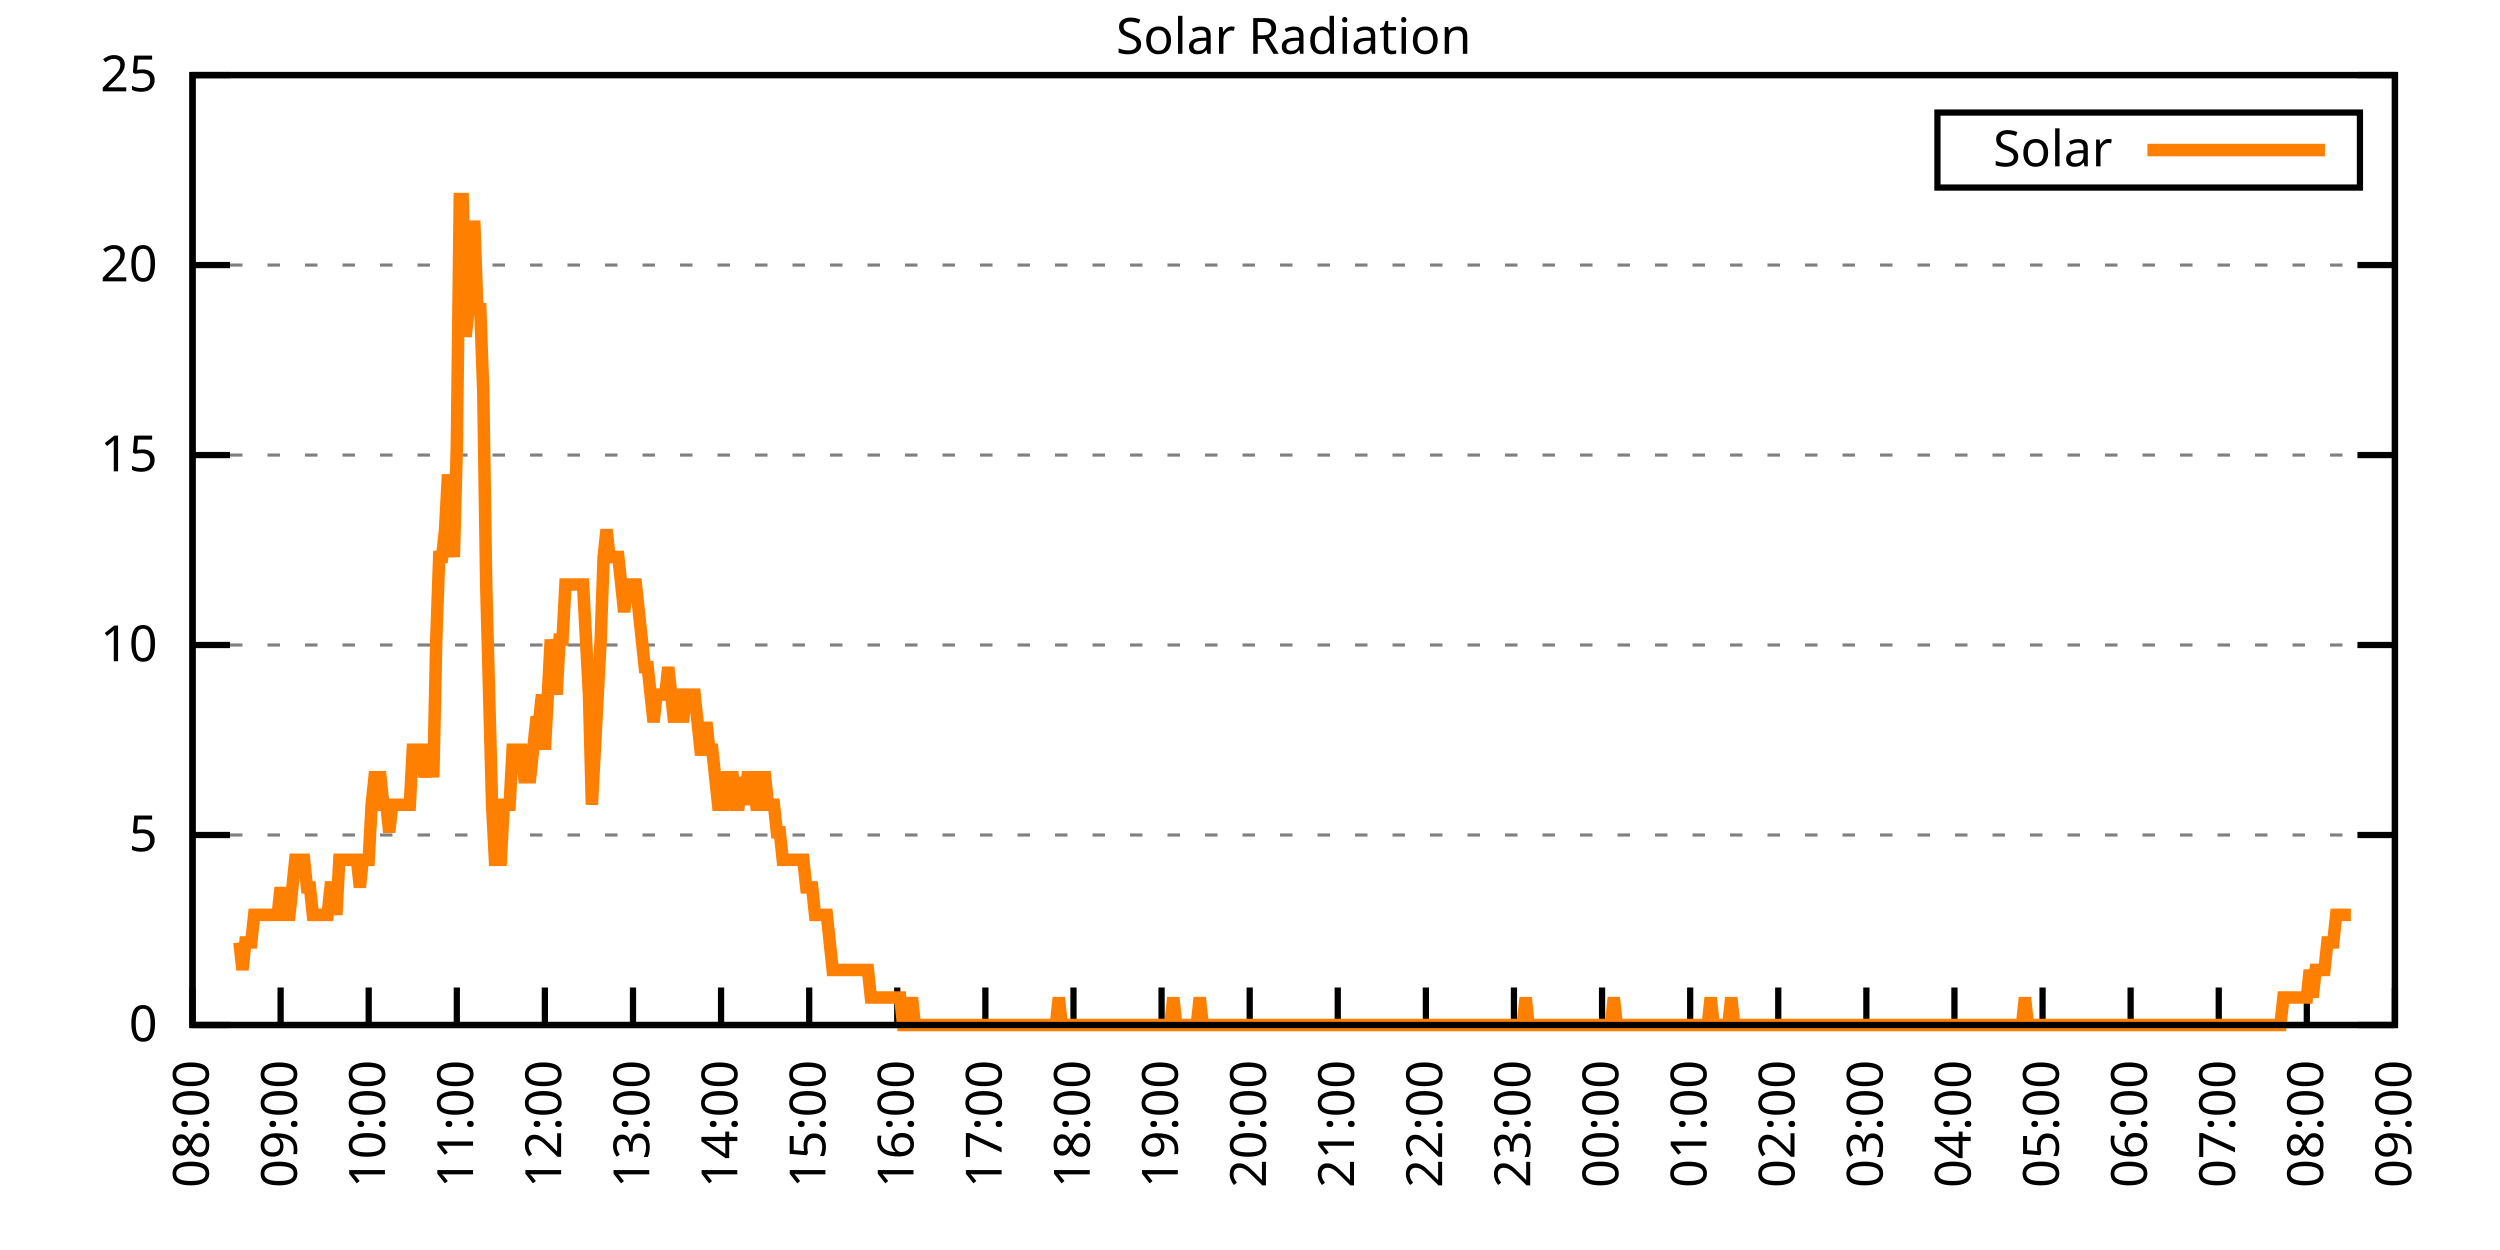
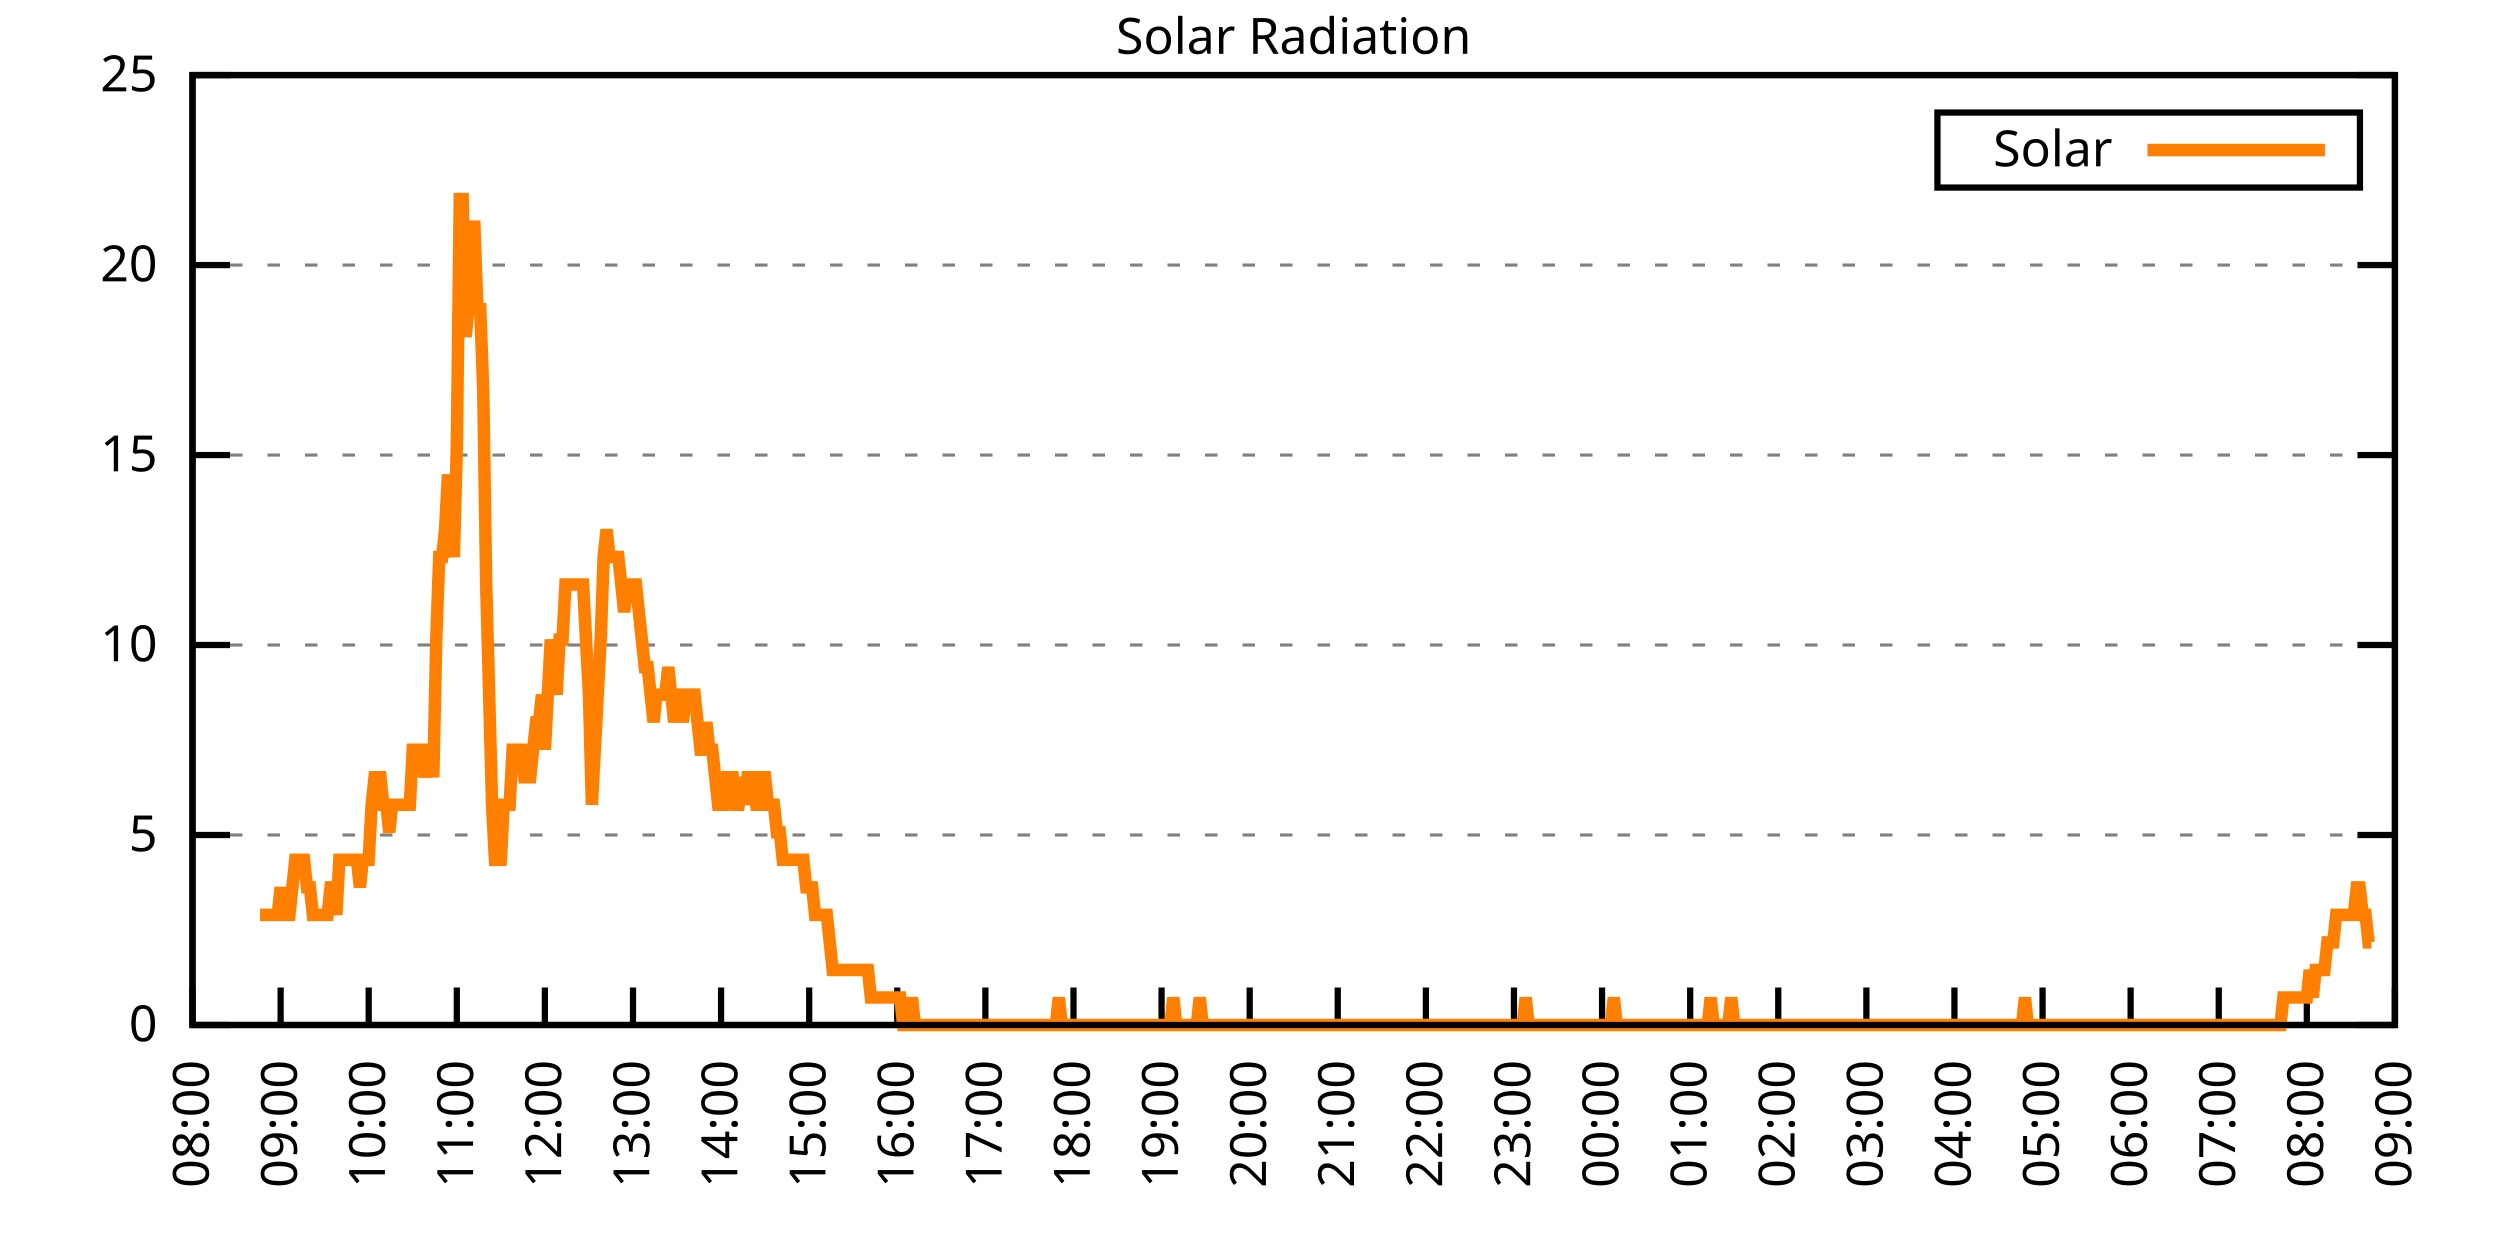
<svg xmlns="http://www.w3.org/2000/svg" xmlns:xlink="http://www.w3.org/1999/xlink" width="400" height="200" viewBox="0 0 400 200">
  <g id="gnuplot_canvas">
    <rect x="0" y="0" width="400" height="200" fill="none" />
    <defs>
      <circle id="gpDot" r="0.5" stroke-width="0.5" stroke="currentColor" />
      <path id="gpPt0" stroke-width="0.333" stroke="currentColor" d="M-1,0 h2 M0,-1 v2" />
      <path id="gpPt1" stroke-width="0.333" stroke="currentColor" d="M-1,-1 L1,1 M1,-1 L-1,1" />
      <path id="gpPt2" stroke-width="0.333" stroke="currentColor" d="M-1,0 L1,0 M0,-1 L0,1 M-1,-1 L1,1 M-1,1 L1,-1" />
      <rect id="gpPt3" stroke-width="0.333" stroke="currentColor" x="-1" y="-1" width="2" height="2" />
      <rect id="gpPt4" stroke-width="0.333" stroke="currentColor" fill="currentColor" x="-1" y="-1" width="2" height="2" />
      <circle id="gpPt5" stroke-width="0.333" stroke="currentColor" cx="0" cy="0" r="1" />
      <use xlink:href="#gpPt5" id="gpPt6" fill="currentColor" stroke="none" />
      <path id="gpPt7" stroke-width="0.333" stroke="currentColor" d="M0,-1.33 L-1.33,0.67 L1.33,0.67 z" />
      <use xlink:href="#gpPt7" id="gpPt8" fill="currentColor" stroke="none" />
      <use xlink:href="#gpPt7" id="gpPt9" stroke="currentColor" transform="rotate(180)" />
      <use xlink:href="#gpPt9" id="gpPt10" fill="currentColor" stroke="none" />
      <use xlink:href="#gpPt3" id="gpPt11" stroke="currentColor" transform="rotate(45)" />
      <use xlink:href="#gpPt11" id="gpPt12" fill="currentColor" stroke="none" />
      <path id="gpPt13" stroke-width="0.333" stroke="currentColor" d="M0,1.330 L1.265,0.411 L0.782,-1.067 L-0.782,-1.076 L-1.265,0.411 z" />
      <use xlink:href="#gpPt13" id="gpPt14" fill="currentColor" stroke="none" />
      <filter id="textbox" filterUnits="objectBoundingBox" x="0" y="0" height="1" width="1">
        <feFlood flood-color="white" flood-opacity="1" result="bgnd" />
        <feComposite in="SourceGraphic" in2="bgnd" operator="atop" />
      </filter>
      <filter id="greybox" filterUnits="objectBoundingBox" x="0" y="0" height="1" width="1">
        <feFlood flood-color="lightgrey" flood-opacity="1" result="grey" />
        <feComposite in="SourceGraphic" in2="grey" operator="atop" />
      </filter>
    </defs>
    <g fill="none" color="white" stroke="currentColor" stroke-width="1.00" stroke-linecap="butt" stroke-linejoin="miter">
</g>
    <g fill="none" color="black" stroke="currentColor" stroke-width="1.00" stroke-linecap="butt" stroke-linejoin="miter">
      <g stroke="none" shape-rendering="crispEdges">
        <polygon fill="rgb(255, 255, 255)" points="30.80,164.00 383.18,164.00 383.18,12.02 30.80,12.02 " />
      </g>
    </g>
    <g fill="none" color="black" stroke="currentColor" stroke-width="1.00" stroke-linecap="butt" stroke-linejoin="miter">
</g>
    <g fill="none" color="black" stroke="black" stroke-width="0.50" stroke-linecap="butt" stroke-linejoin="miter">
</g>
    <g fill="none" color="gray" stroke="currentColor" stroke-width="0.50" stroke-linecap="butt" stroke-linejoin="miter">
      <path stroke="gray" stroke-dasharray="2,4" class="gridline" d="M30.80,164.00 L383.19,164.00  " />
    </g>
    <g fill="none" color="gray" stroke="gray" stroke-width="1.00" stroke-linecap="butt" stroke-linejoin="miter">
</g>
    <g fill="none" color="black" stroke="currentColor" stroke-width="1.00" stroke-linecap="butt" stroke-linejoin="miter">
      <path stroke="black" d="M30.80,164.00 L36.80,164.00 M383.19,164.00 L377.19,164.00  " />
      <g transform="translate(25.20,166.60)" stroke="none" fill="black" font-family="Sans" font-size="8.00" text-anchor="end">
        <text>
          <tspan font-family="Sans"> 0</tspan>
        </text>
      </g>
    </g>
    <g fill="none" color="black" stroke="currentColor" stroke-width="1.00" stroke-linecap="butt" stroke-linejoin="miter">
</g>
    <g fill="none" color="black" stroke="black" stroke-width="0.50" stroke-linecap="butt" stroke-linejoin="miter">
</g>
    <g fill="none" color="gray" stroke="currentColor" stroke-width="0.50" stroke-linecap="butt" stroke-linejoin="miter">
      <path stroke="gray" stroke-dasharray="2,4" class="gridline" d="M30.80,133.60 L383.19,133.60  " />
    </g>
    <g fill="none" color="gray" stroke="gray" stroke-width="1.00" stroke-linecap="butt" stroke-linejoin="miter">
</g>
    <g fill="none" color="black" stroke="currentColor" stroke-width="1.00" stroke-linecap="butt" stroke-linejoin="miter">
      <path stroke="black" d="M30.80,133.60 L36.80,133.60 M383.19,133.60 L377.19,133.60  " />
      <g transform="translate(25.20,136.20)" stroke="none" fill="black" font-family="Sans" font-size="8.00" text-anchor="end">
        <text>
          <tspan font-family="Sans"> 5</tspan>
        </text>
      </g>
    </g>
    <g fill="none" color="black" stroke="currentColor" stroke-width="1.00" stroke-linecap="butt" stroke-linejoin="miter">
</g>
    <g fill="none" color="black" stroke="black" stroke-width="0.50" stroke-linecap="butt" stroke-linejoin="miter">
</g>
    <g fill="none" color="gray" stroke="currentColor" stroke-width="0.50" stroke-linecap="butt" stroke-linejoin="miter">
      <path stroke="gray" stroke-dasharray="2,4" class="gridline" d="M30.80,103.20 L383.19,103.20  " />
    </g>
    <g fill="none" color="gray" stroke="gray" stroke-width="1.00" stroke-linecap="butt" stroke-linejoin="miter">
</g>
    <g fill="none" color="black" stroke="currentColor" stroke-width="1.00" stroke-linecap="butt" stroke-linejoin="miter">
      <path stroke="black" d="M30.80,103.20 L36.80,103.20 M383.19,103.20 L377.19,103.20  " />
      <g transform="translate(25.20,105.80)" stroke="none" fill="black" font-family="Sans" font-size="8.00" text-anchor="end">
        <text>
          <tspan font-family="Sans"> 10</tspan>
        </text>
      </g>
    </g>
    <g fill="none" color="black" stroke="currentColor" stroke-width="1.00" stroke-linecap="butt" stroke-linejoin="miter">
</g>
    <g fill="none" color="black" stroke="black" stroke-width="0.50" stroke-linecap="butt" stroke-linejoin="miter">
</g>
    <g fill="none" color="gray" stroke="currentColor" stroke-width="0.50" stroke-linecap="butt" stroke-linejoin="miter">
      <path stroke="gray" stroke-dasharray="2,4" class="gridline" d="M30.80,72.81 L383.19,72.81  " />
    </g>
    <g fill="none" color="gray" stroke="gray" stroke-width="1.00" stroke-linecap="butt" stroke-linejoin="miter">
</g>
    <g fill="none" color="black" stroke="currentColor" stroke-width="1.00" stroke-linecap="butt" stroke-linejoin="miter">
      <path stroke="black" d="M30.80,72.81 L36.80,72.81 M383.19,72.81 L377.19,72.81  " />
      <g transform="translate(25.20,75.41)" stroke="none" fill="black" font-family="Sans" font-size="8.00" text-anchor="end">
        <text>
          <tspan font-family="Sans"> 15</tspan>
        </text>
      </g>
    </g>
    <g fill="none" color="black" stroke="currentColor" stroke-width="1.00" stroke-linecap="butt" stroke-linejoin="miter">
</g>
    <g fill="none" color="black" stroke="black" stroke-width="0.50" stroke-linecap="butt" stroke-linejoin="miter">
</g>
    <g fill="none" color="gray" stroke="currentColor" stroke-width="0.50" stroke-linecap="butt" stroke-linejoin="miter">
      <path stroke="gray" stroke-dasharray="2,4" class="gridline" d="M30.80,42.41 L383.19,42.41  " />
    </g>
    <g fill="none" color="gray" stroke="gray" stroke-width="1.00" stroke-linecap="butt" stroke-linejoin="miter">
</g>
    <g fill="none" color="black" stroke="currentColor" stroke-width="1.00" stroke-linecap="butt" stroke-linejoin="miter">
      <path stroke="black" d="M30.80,42.41 L36.80,42.41 M383.19,42.41 L377.19,42.41  " />
      <g transform="translate(25.20,45.01)" stroke="none" fill="black" font-family="Sans" font-size="8.00" text-anchor="end">
        <text>
          <tspan font-family="Sans"> 20</tspan>
        </text>
      </g>
    </g>
    <g fill="none" color="black" stroke="currentColor" stroke-width="1.00" stroke-linecap="butt" stroke-linejoin="miter">
</g>
    <g fill="none" color="black" stroke="black" stroke-width="0.50" stroke-linecap="butt" stroke-linejoin="miter">
</g>
    <g fill="none" color="gray" stroke="currentColor" stroke-width="0.50" stroke-linecap="butt" stroke-linejoin="miter">
      <path stroke="gray" stroke-dasharray="2,4" class="gridline" d="M30.80,12.01 L383.19,12.01  " />
    </g>
    <g fill="none" color="gray" stroke="gray" stroke-width="1.00" stroke-linecap="butt" stroke-linejoin="miter">
</g>
    <g fill="none" color="black" stroke="currentColor" stroke-width="1.00" stroke-linecap="butt" stroke-linejoin="miter">
      <path stroke="black" d="M30.80,12.01 L36.80,12.01 M383.19,12.01 L377.19,12.01  " />
      <g transform="translate(25.20,14.61)" stroke="none" fill="black" font-family="Sans" font-size="8.00" text-anchor="end">
        <text>
          <tspan font-family="Sans"> 25</tspan>
        </text>
      </g>
    </g>
    <g fill="none" color="black" stroke="currentColor" stroke-width="1.00" stroke-linecap="butt" stroke-linejoin="miter">
      <path stroke="black" d="M30.80,164.00 L30.80,158.00  " />
      <g transform="translate(33.40,169.60) rotate(270.00)" stroke="none" fill="black" font-family="Sans" font-size="8.00" text-anchor="end">
        <text>
          <tspan font-family="Sans">08:00</tspan>
        </text>
      </g>
    </g>
    <g fill="none" color="black" stroke="currentColor" stroke-width="1.00" stroke-linecap="butt" stroke-linejoin="miter">
      <path stroke="black" d="M44.90,164.00 L44.90,158.00  " />
      <g transform="translate(47.50,169.60) rotate(270.00)" stroke="none" fill="black" font-family="Sans" font-size="8.00" text-anchor="end">
        <text>
          <tspan font-family="Sans">09:00</tspan>
        </text>
      </g>
    </g>
    <g fill="none" color="black" stroke="currentColor" stroke-width="1.00" stroke-linecap="butt" stroke-linejoin="miter">
      <path stroke="black" d="M58.99,164.00 L58.99,158.00  " />
      <g transform="translate(61.59,169.60) rotate(270.00)" stroke="none" fill="black" font-family="Sans" font-size="8.00" text-anchor="end">
        <text>
          <tspan font-family="Sans">10:00</tspan>
        </text>
      </g>
    </g>
    <g fill="none" color="black" stroke="currentColor" stroke-width="1.00" stroke-linecap="butt" stroke-linejoin="miter">
      <path stroke="black" d="M73.09,164.00 L73.09,158.00  " />
      <g transform="translate(75.69,169.60) rotate(270.00)" stroke="none" fill="black" font-family="Sans" font-size="8.00" text-anchor="end">
        <text>
          <tspan font-family="Sans">11:00</tspan>
        </text>
      </g>
    </g>
    <g fill="none" color="black" stroke="currentColor" stroke-width="1.00" stroke-linecap="butt" stroke-linejoin="miter">
      <path stroke="black" d="M87.18,164.00 L87.18,158.00  " />
      <g transform="translate(89.78,169.60) rotate(270.00)" stroke="none" fill="black" font-family="Sans" font-size="8.00" text-anchor="end">
        <text>
          <tspan font-family="Sans">12:00</tspan>
        </text>
      </g>
    </g>
    <g fill="none" color="black" stroke="currentColor" stroke-width="1.00" stroke-linecap="butt" stroke-linejoin="miter">
      <path stroke="black" d="M101.28,164.00 L101.28,158.00  " />
      <g transform="translate(103.88,169.60) rotate(270.00)" stroke="none" fill="black" font-family="Sans" font-size="8.00" text-anchor="end">
        <text>
          <tspan font-family="Sans">13:00</tspan>
        </text>
      </g>
    </g>
    <g fill="none" color="black" stroke="currentColor" stroke-width="1.00" stroke-linecap="butt" stroke-linejoin="miter">
      <path stroke="black" d="M115.37,164.00 L115.37,158.00  " />
      <g transform="translate(117.97,169.60) rotate(270.00)" stroke="none" fill="black" font-family="Sans" font-size="8.00" text-anchor="end">
        <text>
          <tspan font-family="Sans">14:00</tspan>
        </text>
      </g>
    </g>
    <g fill="none" color="black" stroke="currentColor" stroke-width="1.00" stroke-linecap="butt" stroke-linejoin="miter">
      <path stroke="black" d="M129.47,164.00 L129.47,158.00  " />
      <g transform="translate(132.07,169.60) rotate(270.00)" stroke="none" fill="black" font-family="Sans" font-size="8.00" text-anchor="end">
        <text>
          <tspan font-family="Sans">15:00</tspan>
        </text>
      </g>
    </g>
    <g fill="none" color="black" stroke="currentColor" stroke-width="1.00" stroke-linecap="butt" stroke-linejoin="miter">
      <path stroke="black" d="M143.56,164.00 L143.56,158.00  " />
      <g transform="translate(146.16,169.60) rotate(270.00)" stroke="none" fill="black" font-family="Sans" font-size="8.00" text-anchor="end">
        <text>
          <tspan font-family="Sans">16:00</tspan>
        </text>
      </g>
    </g>
    <g fill="none" color="black" stroke="currentColor" stroke-width="1.00" stroke-linecap="butt" stroke-linejoin="miter">
      <path stroke="black" d="M157.66,164.00 L157.66,158.00  " />
      <g transform="translate(160.26,169.60) rotate(270.00)" stroke="none" fill="black" font-family="Sans" font-size="8.00" text-anchor="end">
        <text>
          <tspan font-family="Sans">17:00</tspan>
        </text>
      </g>
    </g>
    <g fill="none" color="black" stroke="currentColor" stroke-width="1.00" stroke-linecap="butt" stroke-linejoin="miter">
      <path stroke="black" d="M171.76,164.00 L171.76,158.00  " />
      <g transform="translate(174.36,169.60) rotate(270.00)" stroke="none" fill="black" font-family="Sans" font-size="8.00" text-anchor="end">
        <text>
          <tspan font-family="Sans">18:00</tspan>
        </text>
      </g>
    </g>
    <g fill="none" color="black" stroke="currentColor" stroke-width="1.00" stroke-linecap="butt" stroke-linejoin="miter">
      <path stroke="black" d="M185.85,164.00 L185.85,158.00  " />
      <g transform="translate(188.45,169.60) rotate(270.00)" stroke="none" fill="black" font-family="Sans" font-size="8.00" text-anchor="end">
        <text>
          <tspan font-family="Sans">19:00</tspan>
        </text>
      </g>
    </g>
    <g fill="none" color="black" stroke="currentColor" stroke-width="1.00" stroke-linecap="butt" stroke-linejoin="miter">
      <path stroke="black" d="M199.95,164.00 L199.95,158.00  " />
      <g transform="translate(202.55,169.60) rotate(270.00)" stroke="none" fill="black" font-family="Sans" font-size="8.00" text-anchor="end">
        <text>
          <tspan font-family="Sans">20:00</tspan>
        </text>
      </g>
    </g>
    <g fill="none" color="black" stroke="currentColor" stroke-width="1.00" stroke-linecap="butt" stroke-linejoin="miter">
      <path stroke="black" d="M214.04,164.00 L214.04,158.00  " />
      <g transform="translate(216.64,169.60) rotate(270.00)" stroke="none" fill="black" font-family="Sans" font-size="8.00" text-anchor="end">
        <text>
          <tspan font-family="Sans">21:00</tspan>
        </text>
      </g>
    </g>
    <g fill="none" color="black" stroke="currentColor" stroke-width="1.00" stroke-linecap="butt" stroke-linejoin="miter">
      <path stroke="black" d="M228.14,164.00 L228.14,158.00  " />
      <g transform="translate(230.74,169.60) rotate(270.00)" stroke="none" fill="black" font-family="Sans" font-size="8.00" text-anchor="end">
        <text>
          <tspan font-family="Sans">22:00</tspan>
        </text>
      </g>
    </g>
    <g fill="none" color="black" stroke="currentColor" stroke-width="1.00" stroke-linecap="butt" stroke-linejoin="miter">
      <path stroke="black" d="M242.23,164.00 L242.23,158.00  " />
      <g transform="translate(244.83,169.60) rotate(270.00)" stroke="none" fill="black" font-family="Sans" font-size="8.00" text-anchor="end">
        <text>
          <tspan font-family="Sans">23:00</tspan>
        </text>
      </g>
    </g>
    <g fill="none" color="black" stroke="currentColor" stroke-width="1.00" stroke-linecap="butt" stroke-linejoin="miter">
      <path stroke="black" d="M256.33,164.00 L256.33,158.00  " />
      <g transform="translate(258.93,169.60) rotate(270.00)" stroke="none" fill="black" font-family="Sans" font-size="8.00" text-anchor="end">
        <text>
          <tspan font-family="Sans">00:00</tspan>
        </text>
      </g>
    </g>
    <g fill="none" color="black" stroke="currentColor" stroke-width="1.00" stroke-linecap="butt" stroke-linejoin="miter">
      <path stroke="black" d="M270.43,164.00 L270.43,158.00  " />
      <g transform="translate(273.03,169.60) rotate(270.00)" stroke="none" fill="black" font-family="Sans" font-size="8.00" text-anchor="end">
        <text>
          <tspan font-family="Sans">01:00</tspan>
        </text>
      </g>
    </g>
    <g fill="none" color="black" stroke="currentColor" stroke-width="1.00" stroke-linecap="butt" stroke-linejoin="miter">
      <path stroke="black" d="M284.52,164.00 L284.52,158.00  " />
      <g transform="translate(287.12,169.60) rotate(270.00)" stroke="none" fill="black" font-family="Sans" font-size="8.00" text-anchor="end">
        <text>
          <tspan font-family="Sans">02:00</tspan>
        </text>
      </g>
    </g>
    <g fill="none" color="black" stroke="currentColor" stroke-width="1.00" stroke-linecap="butt" stroke-linejoin="miter">
      <path stroke="black" d="M298.62,164.00 L298.62,158.00  " />
      <g transform="translate(301.22,169.60) rotate(270.00)" stroke="none" fill="black" font-family="Sans" font-size="8.00" text-anchor="end">
        <text>
          <tspan font-family="Sans">03:00</tspan>
        </text>
      </g>
    </g>
    <g fill="none" color="black" stroke="currentColor" stroke-width="1.00" stroke-linecap="butt" stroke-linejoin="miter">
      <path stroke="black" d="M312.71,164.00 L312.71,158.00  " />
      <g transform="translate(315.31,169.60) rotate(270.00)" stroke="none" fill="black" font-family="Sans" font-size="8.00" text-anchor="end">
        <text>
          <tspan font-family="Sans">04:00</tspan>
        </text>
      </g>
    </g>
    <g fill="none" color="black" stroke="currentColor" stroke-width="1.00" stroke-linecap="butt" stroke-linejoin="miter">
      <path stroke="black" d="M326.81,164.00 L326.81,158.00  " />
      <g transform="translate(329.41,169.60) rotate(270.00)" stroke="none" fill="black" font-family="Sans" font-size="8.00" text-anchor="end">
        <text>
          <tspan font-family="Sans">05:00</tspan>
        </text>
      </g>
    </g>
    <g fill="none" color="black" stroke="currentColor" stroke-width="1.00" stroke-linecap="butt" stroke-linejoin="miter">
      <path stroke="black" d="M340.90,164.00 L340.90,158.00  " />
      <g transform="translate(343.50,169.60) rotate(270.00)" stroke="none" fill="black" font-family="Sans" font-size="8.00" text-anchor="end">
        <text>
          <tspan font-family="Sans">06:00</tspan>
        </text>
      </g>
    </g>
    <g fill="none" color="black" stroke="currentColor" stroke-width="1.00" stroke-linecap="butt" stroke-linejoin="miter">
      <path stroke="black" d="M355.00,164.00 L355.00,158.00  " />
      <g transform="translate(357.60,169.60) rotate(270.00)" stroke="none" fill="black" font-family="Sans" font-size="8.00" text-anchor="end">
        <text>
          <tspan font-family="Sans">07:00</tspan>
        </text>
      </g>
    </g>
    <g fill="none" color="black" stroke="currentColor" stroke-width="1.00" stroke-linecap="butt" stroke-linejoin="miter">
      <path stroke="black" d="M369.09,164.00 L369.09,158.00  " />
      <g transform="translate(371.69,169.60) rotate(270.00)" stroke="none" fill="black" font-family="Sans" font-size="8.00" text-anchor="end">
        <text>
          <tspan font-family="Sans">08:00</tspan>
        </text>
      </g>
    </g>
    <g fill="none" color="black" stroke="currentColor" stroke-width="1.00" stroke-linecap="butt" stroke-linejoin="miter">
      <path stroke="black" d="M383.19,164.00 L383.19,158.00  " />
      <g transform="translate(385.79,169.60) rotate(270.00)" stroke="none" fill="black" font-family="Sans" font-size="8.00" text-anchor="end">
        <text>
          <tspan font-family="Sans">09:00</tspan>
        </text>
      </g>
    </g>
    <g fill="none" color="black" stroke="currentColor" stroke-width="1.00" stroke-linecap="butt" stroke-linejoin="miter">
</g>
    <g fill="none" color="black" stroke="currentColor" stroke-width="1.00" stroke-linecap="butt" stroke-linejoin="miter">
      <path stroke="black" d="M30.80,12.01 L30.80,164.00 L383.19,164.00 L383.19,12.01 L30.80,12.01 Z  " />
    </g>
    <g fill="none" color="black" stroke="currentColor" stroke-width="1.00" stroke-linecap="butt" stroke-linejoin="miter">
</g>
    <g fill="none" color="black" stroke="currentColor" stroke-width="1.00" stroke-linecap="butt" stroke-linejoin="miter">
      <path stroke="black" d="M309.99,30.01 L309.99,18.01 L377.59,18.01 L377.59,30.01 L309.99,30.01 Z  " />
    </g>
    <g id="Solar_Radiation_plot_1">
      <g fill="none" color="white" stroke="black" stroke-width="2.00" stroke-linecap="butt" stroke-linejoin="miter">
</g>
      <g fill="none" color="black" stroke="currentColor" stroke-width="2.00" stroke-linecap="butt" stroke-linejoin="miter">
        <g transform="translate(337.99,26.61)" stroke="none" fill="black" font-family="Sans" font-size="8.00" text-anchor="end">
          <text>
            <tspan font-family="Sans">Solar</tspan>
          </text>
        </g>
      </g>
      <g fill="none" color="black" stroke="currentColor" stroke-width="2.00" stroke-linecap="butt" stroke-linejoin="miter">
-         <path stroke="rgb(255, 127,   0)" d="M343.59,24.01 L371.99,24.01 M38.32,150.79 L38.79,155.19 L39.26,150.79 L39.73,150.79 L40.20,150.79 L40.67,146.38   L41.14,146.38 L41.61,146.38 L42.08,146.38 L42.55,146.38 L43.02,146.38 L43.49,146.38 L43.96,146.38 L44.43,146.38   L44.90,141.98 L45.37,146.38 L45.84,146.38 L46.31,146.38 L46.78,141.98 L47.24,137.57 L47.71,137.57 L48.18,137.57   L48.65,137.57 L49.12,141.98 L49.59,141.98 L50.06,146.38 L50.53,146.38 L51.00,146.38 L51.47,146.38 L51.94,146.38   L52.41,146.38 L52.88,141.98 L53.35,141.98 L53.82,146.38 L54.29,137.57 L54.76,137.57 L55.23,137.57 L55.70,137.57   L56.17,137.57 L56.64,137.57 L57.11,137.57 L57.58,141.98 L58.05,137.57 L58.52,137.57 L58.99,137.57 L59.46,128.76   L59.93,124.36 L60.40,124.36 L60.87,124.36 L61.34,128.76 L61.81,128.76 L62.28,133.17 L62.75,128.76 L63.22,128.76   L63.69,128.76 L64.16,128.76 L64.63,128.76 L65.10,128.76 L65.57,128.76 L66.04,119.95 L66.51,119.95 L66.98,119.95   L67.45,119.95 L67.92,124.36 L68.39,119.95 L68.86,119.95 L69.33,124.36 L69.80,102.33 L70.27,89.12 L70.74,89.12   L71.21,84.71 L71.68,75.90 L72.15,84.71 L72.62,89.12 L73.09,71.50 L73.56,31.85 L74.03,31.85 L74.50,53.88   L74.97,49.47 L75.44,36.26 L75.91,36.26 L76.38,49.47 L76.85,49.47 L77.32,62.69 L77.79,93.52 L78.26,111.14   L78.73,128.76 L79.19,137.57 L79.66,137.57 L80.13,137.57 L80.60,128.76 L81.07,128.76 L81.54,128.76 L82.01,119.95   L82.48,119.95 L82.95,119.95 L83.42,119.95 L83.89,124.36 L84.36,124.36 L84.83,124.36 L85.30,119.95 L85.77,115.55   L86.24,115.55 L86.71,111.14 L87.18,119.95 L87.65,111.14 L88.12,102.33 L88.59,106.74 L89.06,111.14 L89.53,102.33   L90.00,102.33 L90.47,93.52 L90.94,93.52 L91.41,93.52 L91.88,93.52 L92.35,93.52 L92.82,93.52 L93.29,93.52   L93.76,102.33 L94.23,111.14 L94.70,128.76 L95.17,119.95 L95.64,111.14 L96.11,102.33 L96.58,89.12 L97.05,84.71   L97.52,89.12 L97.99,89.12 L98.46,89.12 L98.93,89.12 L99.40,93.52 L99.87,97.93 L100.34,93.52 L100.81,93.52   L101.28,93.52 L101.75,93.52 L102.22,97.93 L102.69,102.33 L103.16,106.74 L103.63,106.74 L104.10,111.14 L104.57,115.55   L105.04,111.14 L105.51,111.14 L105.98,111.14 L106.45,111.14 L106.92,106.74 L107.39,111.14 L107.86,115.55 L108.33,111.14   L108.80,111.14 L109.27,115.55 L109.74,111.14 L110.21,111.14 L110.68,111.14 L111.14,111.14 L111.61,115.55 L112.08,119.95   L112.55,119.95 L113.02,115.55 L113.49,119.95 L113.96,119.95 L114.43,124.36 L114.90,128.76 L115.37,128.76 L115.84,128.76   L116.31,124.36 L116.78,124.36 L117.25,124.36 L117.72,128.76 L118.19,128.76 L118.66,124.36 L119.13,128.76 L119.60,124.36   L120.07,124.36 L120.54,124.36 L121.01,128.76 L121.48,128.76 L121.95,124.36 L122.42,124.36 L122.89,128.76 L123.36,128.76   L123.83,128.76 L124.30,133.17 L124.77,133.17 L125.24,137.57 L125.71,137.57 L126.18,137.57 L126.65,137.57 L127.12,137.57   L127.59,137.57 L128.06,137.57 L128.53,137.57 L129.00,141.98 L129.47,141.98 L129.94,141.98 L130.41,146.38 L130.88,146.38   L131.35,146.38 L131.82,146.38 L132.29,146.38 L132.76,150.79 L133.23,155.19 L133.70,155.19 L134.17,155.19 L134.64,155.19   L135.11,155.19 L135.58,155.19 L136.05,155.19 L136.52,155.19 L136.99,155.19 L137.46,155.19 L137.93,155.19 L138.40,155.19   L138.87,155.19 L139.34,159.60 L139.81,159.60 L140.28,159.60 L140.75,159.60 L141.22,159.60 L141.69,159.60 L142.16,159.60   L142.63,159.60 L143.09,159.60 L143.56,159.60 L144.03,159.60 L144.50,164.00 L144.97,164.00 L145.44,164.00 L145.91,159.60   L146.38,164.00 L146.85,164.00 L147.32,164.00 L147.79,164.00 L148.26,164.00 L148.73,164.00 L149.20,164.00 L149.67,164.00   L150.14,164.00 L150.61,164.00 L151.08,164.00 L151.55,164.00 L152.02,164.00 L152.49,164.00 L152.96,164.00 L153.43,164.00   L153.90,164.00 L154.37,164.00 L154.84,164.00 L155.31,164.00 L155.78,164.00 L156.25,164.00 L156.72,164.00 L157.19,164.00   L157.66,164.00 L158.13,164.00 L158.60,164.00 L159.07,164.00 L159.54,164.00 L160.01,164.00 L160.48,164.00 L160.95,164.00   L161.42,164.00 L161.89,164.00 L162.36,164.00 L162.83,164.00 L163.30,164.00 L163.77,164.00 L164.24,164.00 L164.71,164.00   L165.18,164.00 L165.65,164.00 L166.12,164.00 L166.59,164.00 L167.06,164.00 L167.53,164.00 L168.00,164.00 L168.47,164.00   L168.94,164.00 L169.41,159.60 L169.88,164.00 L170.35,164.00 L170.82,164.00 L171.29,164.00 L171.76,164.00 L172.23,164.00   L172.70,164.00 L173.17,164.00 L173.64,164.00 L174.11,164.00 L174.58,164.00 L175.04,164.00 L175.51,164.00 L175.98,164.00   L176.45,164.00 L176.92,164.00 L177.39,164.00 L177.86,164.00 L178.33,164.00 L178.80,164.00 L179.27,164.00 L179.74,164.00   L180.21,164.00 L180.68,164.00 L181.15,164.00 L181.62,164.00 L182.09,164.00 L182.56,164.00 L183.03,164.00 L183.50,164.00   L183.97,164.00 L184.44,164.00 L184.91,164.00 L185.38,164.00 L185.85,164.00 L186.32,164.00 L186.79,164.00 L187.26,164.00   L187.73,159.60 L188.20,164.00 L188.67,164.00 L189.14,164.00 L189.61,164.00 L190.08,164.00 L190.55,164.00 L191.02,164.00   L191.49,164.00 L191.96,159.60 L192.43,164.00 L192.90,164.00 L193.37,164.00 L193.84,164.00 L194.31,164.00 L194.78,164.00   L195.25,164.00 L195.72,164.00 L196.19,164.00 L196.66,164.00 L197.13,164.00 L197.60,164.00 L198.07,164.00 L198.54,164.00   L199.01,164.00 L199.48,164.00 L199.95,164.00 L200.42,164.00 L200.89,164.00 L201.36,164.00 L201.83,164.00 L202.30,164.00   L202.77,164.00 L203.24,164.00 L203.71,164.00 L204.18,164.00 L204.65,164.00 L205.12,164.00 L205.59,164.00 L206.06,164.00   L206.53,164.00 L207.00,164.00 L207.46,164.00 L207.93,164.00 L208.40,164.00 L208.87,164.00 L209.34,164.00 L209.81,164.00   L210.28,164.00 L210.75,164.00 L211.22,164.00 L211.69,164.00 L212.16,164.00 L212.63,164.00 L213.10,164.00 L213.57,164.00   L214.04,164.00 L214.51,164.00 L214.98,164.00 L215.45,164.00 L215.92,164.00 L216.39,164.00 L216.86,164.00 L217.33,164.00   L217.80,164.00 L218.27,164.00 L218.74,164.00 L219.21,164.00 L219.68,164.00 L220.15,164.00 L220.62,164.00 L221.09,164.00   L221.56,164.00 L222.03,164.00 L222.50,164.00 L222.97,164.00 L223.44,164.00 L223.91,164.00 L224.38,164.00 L224.85,164.00   L225.32,164.00 L225.79,164.00 L226.26,164.00 L226.73,164.00 L227.20,164.00 L227.67,164.00 L228.14,164.00 L228.61,164.00   L229.08,164.00 L229.55,164.00 L230.02,164.00 L230.49,164.00 L230.96,164.00 L231.43,164.00 L231.90,164.00 L232.37,164.00   L232.84,164.00 L233.31,164.00 L233.78,164.00 L234.25,164.00 L234.72,164.00 L235.19,164.00 L235.66,164.00 L236.13,164.00   L236.60,164.00 L237.07,164.00 L237.54,164.00 L238.01,164.00 L238.48,164.00 L238.95,164.00 L239.41,164.00 L239.88,164.00   L240.35,164.00 L240.82,164.00 L241.29,164.00 L241.76,164.00 L242.23,164.00 L242.70,164.00 L243.17,164.00 L243.64,164.00   L244.11,159.60 L244.58,164.00 L245.05,164.00 L245.52,164.00 L245.99,164.00 L246.46,164.00 L246.93,164.00 L247.40,164.00   L247.87,164.00 L248.34,164.00 L248.81,164.00 L249.28,164.00 L249.75,164.00 L250.22,164.00 L250.69,164.00 L251.16,164.00   L251.63,164.00 L252.10,164.00 L252.57,164.00 L253.04,164.00 L253.51,164.00 L253.98,164.00 L254.45,164.00 L254.92,164.00   L255.39,164.00 L255.86,164.00 L256.33,164.00 L256.80,164.00 L257.27,164.00 L257.74,164.00 L258.21,159.60 L258.68,164.00   L259.15,164.00 L259.62,164.00 L260.09,164.00 L260.56,164.00 L261.03,164.00 L261.50,164.00 L261.97,164.00 L262.44,164.00   L262.91,164.00 L263.38,164.00 L263.85,164.00 L264.32,164.00 L264.79,164.00 L265.26,164.00 L265.73,164.00 L266.20,164.00   L266.67,164.00 L267.14,164.00 L267.61,164.00 L268.08,164.00 L268.55,164.00 L269.02,164.00 L269.49,164.00 L269.96,164.00   L270.43,164.00 L270.90,164.00 L271.36,164.00 L271.83,164.00 L272.30,164.00 L272.77,164.00 L273.24,164.00 L273.71,159.60   L274.18,164.00 L274.65,164.00 L275.12,164.00 L275.59,164.00 L276.06,164.00 L276.53,164.00 L277.00,159.60 L277.47,164.00   L277.94,164.00 L278.41,164.00 L278.88,164.00 L279.35,164.00 L279.82,164.00 L280.29,164.00 L280.76,164.00 L281.23,164.00   L281.70,164.00 L282.17,164.00 L282.64,164.00 L283.11,164.00 L283.58,164.00 L284.05,164.00 L284.52,164.00 L284.99,164.00   L285.46,164.00 L285.93,164.00 L286.40,164.00 L286.87,164.00 L287.34,164.00 L287.81,164.00 L288.28,164.00 L288.75,164.00   L289.22,164.00 L289.69,164.00 L290.16,164.00 L290.63,164.00 L291.10,164.00 L291.57,164.00 L292.04,164.00 L292.51,164.00   L292.98,164.00 L293.45,164.00 L293.92,164.00 L294.39,164.00 L294.86,164.00 L295.33,164.00 L295.80,164.00 L296.27,164.00   L296.74,164.00 L297.21,164.00 L297.68,164.00 L298.15,164.00 L298.62,164.00 L299.09,164.00 L299.56,164.00 L300.03,164.00   L300.50,164.00 L300.97,164.00 L301.44,164.00 L301.91,164.00 L302.38,164.00 L302.85,164.00 L303.31,164.00 L303.78,164.00   L304.25,164.00 L304.72,164.00 L305.19,164.00 L305.66,164.00 L306.13,164.00 L306.60,164.00 L307.07,164.00 L307.54,164.00   L308.01,164.00 L308.48,164.00 L308.95,164.00 L309.42,164.00 L309.89,164.00 L310.36,164.00 L310.83,164.00 L311.30,164.00   L311.77,164.00 L312.24,164.00 L312.71,164.00 L313.18,164.00 L313.65,164.00 L314.12,164.00 L314.59,164.00 L315.06,164.00   L315.53,164.00 L316.00,164.00 L316.47,164.00 L316.94,164.00 L317.41,164.00 L317.88,164.00 L318.35,164.00 L318.82,164.00   L319.29,164.00 L319.76,164.00 L320.23,164.00 L320.70,164.00 L321.17,164.00 L321.64,164.00 L322.11,164.00 L322.58,164.00   L323.05,164.00 L323.52,164.00 L323.99,159.60 L324.46,164.00 L324.93,164.00 L325.40,164.00 L325.87,164.00 L326.34,164.00   L326.81,164.00 L327.28,164.00 L327.75,164.00 L328.22,164.00 L328.69,164.00 L329.16,164.00 L329.63,164.00 L330.10,164.00   L330.57,164.00 L331.04,164.00 L331.51,164.00 L331.98,164.00 L332.45,164.00 L332.92,164.00 L333.39,164.00 L333.86,164.00   L334.33,164.00 L334.80,164.00 L335.26,164.00 L335.73,164.00 L336.20,164.00 L336.67,164.00 L337.14,164.00 L337.61,164.00   L338.08,164.00 L338.55,164.00 L339.02,164.00 L339.49,164.00 L339.96,164.00 L340.43,164.00 L340.90,164.00 L341.37,164.00   L341.84,164.00 L342.31,164.00 L342.78,164.00 L343.25,164.00 L343.72,164.00 L344.19,164.00 L344.66,164.00 L345.13,164.00   L345.60,164.00 L346.07,164.00 L346.54,164.00 L347.01,164.00 L347.48,164.00 L347.95,164.00 L348.42,164.00 L348.89,164.00   L349.36,164.00 L349.83,164.00 L350.30,164.00 L350.77,164.00 L351.24,164.00 L351.71,164.00 L352.18,164.00 L352.65,164.00   L353.12,164.00 L353.59,164.00 L354.06,164.00 L354.53,164.00 L355.00,164.00 L355.47,164.00 L355.94,164.00 L356.41,164.00   L356.88,164.00 L357.35,164.00 L357.82,164.00 L358.29,164.00 L358.76,164.00 L359.23,164.00 L359.70,164.00 L360.17,164.00   L360.64,164.00 L361.11,164.00 L361.58,164.00 L362.05,164.00 L362.52,164.00 L362.99,164.00 L363.46,164.00 L363.93,164.00   L364.40,164.00 L364.87,164.00 L365.34,159.60 L365.81,159.60 L366.28,159.60 L366.75,159.60 L367.21,159.60 L367.68,159.60   L368.15,159.60 L368.62,159.60 L369.09,159.60 L369.56,155.19 L370.03,159.60 L370.50,155.19 L370.97,155.19 L371.44,155.19   L371.91,155.19 L372.38,150.79 L372.85,150.79 L373.32,150.79 L373.79,146.38 L374.26,146.38 L374.73,146.38 L375.20,146.38   L375.67,146.38 L376.14,146.38  " />
+         <path stroke="rgb(255, 127,   0)" d="M343.59,24.01 L371.99,24.01 M41.61,146.38 L42.08,146.38 L42.55,146.38 L43.02,146.38 L43.49,146.38 L43.96,146.38   L44.43,146.38 L44.90,141.98 L45.37,146.38 L45.84,146.38 L46.31,146.38 L46.78,141.98 L47.24,137.57 L47.71,137.57   L48.18,137.57 L48.65,137.57 L49.12,141.98 L49.59,141.98 L50.06,146.38 L50.53,146.38 L51.00,146.38 L51.47,146.38   L51.94,146.38 L52.41,146.38 L52.88,141.98 L53.35,141.98 L53.82,146.38 L54.29,137.57 L54.76,137.57 L55.23,137.57   L55.70,137.57 L56.17,137.57 L56.64,137.57 L57.11,137.57 L57.58,141.98 L58.05,137.57 L58.52,137.57 L58.99,137.57   L59.46,128.76 L59.93,124.36 L60.40,124.36 L60.87,124.36 L61.34,128.76 L61.81,128.76 L62.28,133.17 L62.75,128.76   L63.22,128.76 L63.69,128.76 L64.16,128.76 L64.63,128.76 L65.10,128.76 L65.57,128.76 L66.04,119.95 L66.51,119.95   L66.98,119.95 L67.45,119.95 L67.92,124.36 L68.39,119.95 L68.86,119.95 L69.33,124.36 L69.80,102.33 L70.27,89.12   L70.74,89.12 L71.21,84.71 L71.68,75.90 L72.15,84.71 L72.62,89.12 L73.09,71.50 L73.56,31.85 L74.03,31.85   L74.50,53.88 L74.97,49.47 L75.44,36.26 L75.91,36.26 L76.38,49.47 L76.85,49.47 L77.32,62.69 L77.79,93.52   L78.26,111.14 L78.73,128.76 L79.19,137.57 L79.66,137.57 L80.13,137.57 L80.60,128.76 L81.07,128.76 L81.54,128.76   L82.01,119.95 L82.48,119.95 L82.95,119.95 L83.42,119.95 L83.89,124.36 L84.36,124.36 L84.83,124.36 L85.30,119.95   L85.77,115.55 L86.24,115.55 L86.71,111.14 L87.18,119.95 L87.65,111.14 L88.12,102.33 L88.59,106.74 L89.06,111.14   L89.53,102.33 L90.00,102.33 L90.47,93.52 L90.94,93.52 L91.41,93.52 L91.88,93.52 L92.35,93.52 L92.82,93.52   L93.29,93.52 L93.76,102.33 L94.23,111.14 L94.70,128.76 L95.17,119.95 L95.64,111.14 L96.11,102.33 L96.58,89.12   L97.05,84.71 L97.52,89.12 L97.99,89.12 L98.46,89.12 L98.93,89.12 L99.40,93.52 L99.87,97.93 L100.34,93.52   L100.81,93.52 L101.28,93.52 L101.75,93.52 L102.22,97.93 L102.69,102.33 L103.16,106.74 L103.63,106.74 L104.10,111.14   L104.57,115.55 L105.04,111.14 L105.51,111.14 L105.98,111.14 L106.45,111.14 L106.92,106.74 L107.39,111.14 L107.86,115.55   L108.33,111.14 L108.80,111.14 L109.27,115.55 L109.74,111.14 L110.21,111.14 L110.68,111.14 L111.14,111.14 L111.61,115.55   L112.08,119.95 L112.55,119.95 L113.02,115.55 L113.49,119.95 L113.96,119.95 L114.43,124.36 L114.90,128.76 L115.37,128.76   L115.84,128.76 L116.31,124.36 L116.78,124.36 L117.25,124.36 L117.72,128.76 L118.19,128.76 L118.66,124.36 L119.13,128.76   L119.60,124.36 L120.07,124.36 L120.54,124.36 L121.01,128.76 L121.48,128.76 L121.95,124.36 L122.42,124.36 L122.89,128.76   L123.36,128.76 L123.83,128.76 L124.30,133.17 L124.77,133.17 L125.24,137.57 L125.71,137.57 L126.18,137.57 L126.65,137.57   L127.12,137.57 L127.59,137.57 L128.06,137.57 L128.53,137.57 L129.00,141.98 L129.47,141.98 L129.94,141.98 L130.41,146.38   L130.88,146.38 L131.35,146.38 L131.82,146.38 L132.29,146.38 L132.76,150.79 L133.23,155.19 L133.70,155.19 L134.17,155.19   L134.64,155.19 L135.11,155.19 L135.58,155.19 L136.05,155.19 L136.52,155.19 L136.99,155.19 L137.46,155.19 L137.93,155.19   L138.40,155.19 L138.87,155.19 L139.34,159.60 L139.81,159.60 L140.28,159.60 L140.75,159.60 L141.22,159.60 L141.69,159.60   L142.16,159.60 L142.63,159.60 L143.09,159.60 L143.56,159.60 L144.03,159.60 L144.50,164.00 L144.97,164.00 L145.44,164.00   L145.91,159.60 L146.38,164.00 L146.85,164.00 L147.32,164.00 L147.79,164.00 L148.26,164.00 L148.73,164.00 L149.20,164.00   L149.67,164.00 L150.14,164.00 L150.61,164.00 L151.08,164.00 L151.55,164.00 L152.02,164.00 L152.49,164.00 L152.96,164.00   L153.43,164.00 L153.90,164.00 L154.37,164.00 L154.84,164.00 L155.31,164.00 L155.78,164.00 L156.25,164.00 L156.72,164.00   L157.19,164.00 L157.66,164.00 L158.13,164.00 L158.60,164.00 L159.07,164.00 L159.54,164.00 L160.01,164.00 L160.48,164.00   L160.95,164.00 L161.42,164.00 L161.89,164.00 L162.36,164.00 L162.83,164.00 L163.30,164.00 L163.77,164.00 L164.24,164.00   L164.71,164.00 L165.18,164.00 L165.65,164.00 L166.12,164.00 L166.59,164.00 L167.06,164.00 L167.53,164.00 L168.00,164.00   L168.47,164.00 L168.94,164.00 L169.41,159.60 L169.88,164.00 L170.35,164.00 L170.82,164.00 L171.29,164.00 L171.76,164.00   L172.23,164.00 L172.70,164.00 L173.17,164.00 L173.64,164.00 L174.11,164.00 L174.58,164.00 L175.04,164.00 L175.51,164.00   L175.98,164.00 L176.45,164.00 L176.92,164.00 L177.39,164.00 L177.86,164.00 L178.33,164.00 L178.80,164.00 L179.27,164.00   L179.74,164.00 L180.21,164.00 L180.68,164.00 L181.15,164.00 L181.62,164.00 L182.09,164.00 L182.56,164.00 L183.03,164.00   L183.50,164.00 L183.97,164.00 L184.44,164.00 L184.91,164.00 L185.38,164.00 L185.85,164.00 L186.32,164.00 L186.79,164.00   L187.26,164.00 L187.73,159.60 L188.20,164.00 L188.67,164.00 L189.14,164.00 L189.61,164.00 L190.08,164.00 L190.55,164.00   L191.02,164.00 L191.49,164.00 L191.96,159.60 L192.43,164.00 L192.90,164.00 L193.37,164.00 L193.84,164.00 L194.31,164.00   L194.78,164.00 L195.25,164.00 L195.72,164.00 L196.19,164.00 L196.66,164.00 L197.13,164.00 L197.60,164.00 L198.07,164.00   L198.54,164.00 L199.01,164.00 L199.48,164.00 L199.95,164.00 L200.42,164.00 L200.89,164.00 L201.36,164.00 L201.83,164.00   L202.30,164.00 L202.77,164.00 L203.24,164.00 L203.71,164.00 L204.18,164.00 L204.65,164.00 L205.12,164.00 L205.59,164.00   L206.06,164.00 L206.53,164.00 L207.00,164.00 L207.46,164.00 L207.93,164.00 L208.40,164.00 L208.87,164.00 L209.34,164.00   L209.81,164.00 L210.28,164.00 L210.75,164.00 L211.22,164.00 L211.69,164.00 L212.16,164.00 L212.63,164.00 L213.10,164.00   L213.57,164.00 L214.04,164.00 L214.51,164.00 L214.98,164.00 L215.45,164.00 L215.92,164.00 L216.39,164.00 L216.86,164.00   L217.33,164.00 L217.80,164.00 L218.27,164.00 L218.74,164.00 L219.21,164.00 L219.68,164.00 L220.15,164.00 L220.62,164.00   L221.09,164.00 L221.56,164.00 L222.03,164.00 L222.50,164.00 L222.97,164.00 L223.44,164.00 L223.91,164.00 L224.38,164.00   L224.85,164.00 L225.32,164.00 L225.79,164.00 L226.26,164.00 L226.73,164.00 L227.20,164.00 L227.67,164.00 L228.14,164.00   L228.61,164.00 L229.08,164.00 L229.55,164.00 L230.02,164.00 L230.49,164.00 L230.96,164.00 L231.43,164.00 L231.90,164.00   L232.37,164.00 L232.84,164.00 L233.31,164.00 L233.78,164.00 L234.25,164.00 L234.72,164.00 L235.19,164.00 L235.66,164.00   L236.13,164.00 L236.60,164.00 L237.07,164.00 L237.54,164.00 L238.01,164.00 L238.48,164.00 L238.95,164.00 L239.41,164.00   L239.88,164.00 L240.35,164.00 L240.82,164.00 L241.29,164.00 L241.76,164.00 L242.23,164.00 L242.70,164.00 L243.17,164.00   L243.64,164.00 L244.11,159.60 L244.58,164.00 L245.05,164.00 L245.52,164.00 L245.99,164.00 L246.46,164.00 L246.93,164.00   L247.40,164.00 L247.87,164.00 L248.34,164.00 L248.81,164.00 L249.28,164.00 L249.75,164.00 L250.22,164.00 L250.69,164.00   L251.16,164.00 L251.63,164.00 L252.10,164.00 L252.57,164.00 L253.04,164.00 L253.51,164.00 L253.98,164.00 L254.45,164.00   L254.92,164.00 L255.39,164.00 L255.86,164.00 L256.33,164.00 L256.80,164.00 L257.27,164.00 L257.74,164.00 L258.21,159.60   L258.68,164.00 L259.15,164.00 L259.62,164.00 L260.09,164.00 L260.56,164.00 L261.03,164.00 L261.50,164.00 L261.97,164.00   L262.44,164.00 L262.91,164.00 L263.38,164.00 L263.85,164.00 L264.32,164.00 L264.79,164.00 L265.26,164.00 L265.73,164.00   L266.20,164.00 L266.67,164.00 L267.14,164.00 L267.61,164.00 L268.08,164.00 L268.55,164.00 L269.02,164.00 L269.49,164.00   L269.96,164.00 L270.43,164.00 L270.90,164.00 L271.36,164.00 L271.83,164.00 L272.30,164.00 L272.77,164.00 L273.24,164.00   L273.71,159.60 L274.18,164.00 L274.65,164.00 L275.12,164.00 L275.59,164.00 L276.06,164.00 L276.53,164.00 L277.00,159.60   L277.47,164.00 L277.94,164.00 L278.41,164.00 L278.88,164.00 L279.35,164.00 L279.82,164.00 L280.29,164.00 L280.76,164.00   L281.23,164.00 L281.70,164.00 L282.17,164.00 L282.64,164.00 L283.11,164.00 L283.58,164.00 L284.05,164.00 L284.52,164.00   L284.99,164.00 L285.46,164.00 L285.93,164.00 L286.40,164.00 L286.87,164.00 L287.34,164.00 L287.81,164.00 L288.28,164.00   L288.75,164.00 L289.22,164.00 L289.69,164.00 L290.16,164.00 L290.63,164.00 L291.10,164.00 L291.57,164.00 L292.04,164.00   L292.51,164.00 L292.98,164.00 L293.45,164.00 L293.92,164.00 L294.39,164.00 L294.86,164.00 L295.33,164.00 L295.80,164.00   L296.27,164.00 L296.74,164.00 L297.21,164.00 L297.68,164.00 L298.15,164.00 L298.62,164.00 L299.09,164.00 L299.56,164.00   L300.03,164.00 L300.50,164.00 L300.97,164.00 L301.44,164.00 L301.91,164.00 L302.38,164.00 L302.85,164.00 L303.31,164.00   L303.78,164.00 L304.25,164.00 L304.72,164.00 L305.19,164.00 L305.66,164.00 L306.13,164.00 L306.60,164.00 L307.07,164.00   L307.54,164.00 L308.01,164.00 L308.48,164.00 L308.95,164.00 L309.42,164.00 L309.89,164.00 L310.36,164.00 L310.83,164.00   L311.30,164.00 L311.77,164.00 L312.24,164.00 L312.71,164.00 L313.18,164.00 L313.65,164.00 L314.12,164.00 L314.59,164.00   L315.06,164.00 L315.53,164.00 L316.00,164.00 L316.47,164.00 L316.94,164.00 L317.41,164.00 L317.88,164.00 L318.35,164.00   L318.82,164.00 L319.29,164.00 L319.76,164.00 L320.23,164.00 L320.70,164.00 L321.17,164.00 L321.64,164.00 L322.11,164.00   L322.58,164.00 L323.05,164.00 L323.52,164.00 L323.99,159.60 L324.46,164.00 L324.93,164.00 L325.40,164.00 L325.87,164.00   L326.34,164.00 L326.81,164.00 L327.28,164.00 L327.75,164.00 L328.22,164.00 L328.69,164.00 L329.16,164.00 L329.63,164.00   L330.10,164.00 L330.57,164.00 L331.04,164.00 L331.51,164.00 L331.98,164.00 L332.45,164.00 L332.92,164.00 L333.39,164.00   L333.86,164.00 L334.33,164.00 L334.80,164.00 L335.26,164.00 L335.73,164.00 L336.20,164.00 L336.67,164.00 L337.14,164.00   L337.61,164.00 L338.08,164.00 L338.55,164.00 L339.02,164.00 L339.49,164.00 L339.96,164.00 L340.43,164.00 L340.90,164.00   L341.37,164.00 L341.84,164.00 L342.31,164.00 L342.78,164.00 L343.25,164.00 L343.72,164.00 L344.19,164.00 L344.66,164.00   L345.13,164.00 L345.60,164.00 L346.07,164.00 L346.54,164.00 L347.01,164.00 L347.48,164.00 L347.95,164.00 L348.42,164.00   L348.89,164.00 L349.36,164.00 L349.83,164.00 L350.30,164.00 L350.77,164.00 L351.24,164.00 L351.71,164.00 L352.18,164.00   L352.65,164.00 L353.12,164.00 L353.59,164.00 L354.06,164.00 L354.53,164.00 L355.00,164.00 L355.47,164.00 L355.94,164.00   L356.41,164.00 L356.88,164.00 L357.35,164.00 L357.82,164.00 L358.29,164.00 L358.76,164.00 L359.23,164.00 L359.70,164.00   L360.17,164.00 L360.64,164.00 L361.11,164.00 L361.58,164.00 L362.05,164.00 L362.52,164.00 L362.99,164.00 L363.46,164.00   L363.93,164.00 L364.40,164.00 L364.87,164.00 L365.34,159.60 L365.81,159.60 L366.28,159.60 L366.75,159.60 L367.21,159.60   L367.68,159.60 L368.15,159.60 L368.62,159.60 L369.09,159.60 L369.56,155.19 L370.03,159.60 L370.50,155.19 L370.97,155.19   L371.44,155.19 L371.91,155.19 L372.38,150.79 L372.85,150.79 L373.32,150.79 L373.79,146.38 L374.26,146.38 L374.73,146.38   L375.20,146.38 L375.67,146.38 L376.14,146.38 L376.61,146.38 L377.08,141.98 L377.55,141.98 L378.02,146.38 L378.49,146.38   L378.96,150.79 L379.43,150.79  " />
      </g>
    </g>
    <g fill="none" color="black" stroke="currentColor" stroke-width="2.00" stroke-linecap="butt" stroke-linejoin="miter">
</g>
    <g fill="none" color="black" stroke="black" stroke-width="1.00" stroke-linecap="butt" stroke-linejoin="miter">
</g>
    <g fill="none" color="black" stroke="currentColor" stroke-width="1.00" stroke-linecap="butt" stroke-linejoin="miter">
      <path stroke="black" d="M30.80,12.01 L30.80,164.00 L383.19,164.00 L383.19,12.01 L30.80,12.01 Z  " />
      <g transform="translate(6.80,88.01) rotate(270.00)" stroke="none" fill="black" font-family="Sans" font-size="8.00" text-anchor="middle">
        <text />
      </g>
    </g>
    <g fill="none" color="black" stroke="currentColor" stroke-width="1.00" stroke-linecap="butt" stroke-linejoin="miter">
</g>
    <g fill="none" color="black" stroke="currentColor" stroke-width="1.00" stroke-linecap="butt" stroke-linejoin="miter">
      <g transform="translate(206.99,8.61)" stroke="none" fill="black" font-family="Sans" font-size="8.00" text-anchor="middle">
        <text>
          <tspan font-family="Sans">Solar Radiation</tspan>
        </text>
      </g>
    </g>
    <g fill="none" color="black" stroke="currentColor" stroke-width="1.00" stroke-linecap="butt" stroke-linejoin="miter">
</g>
  </g>
</svg>
